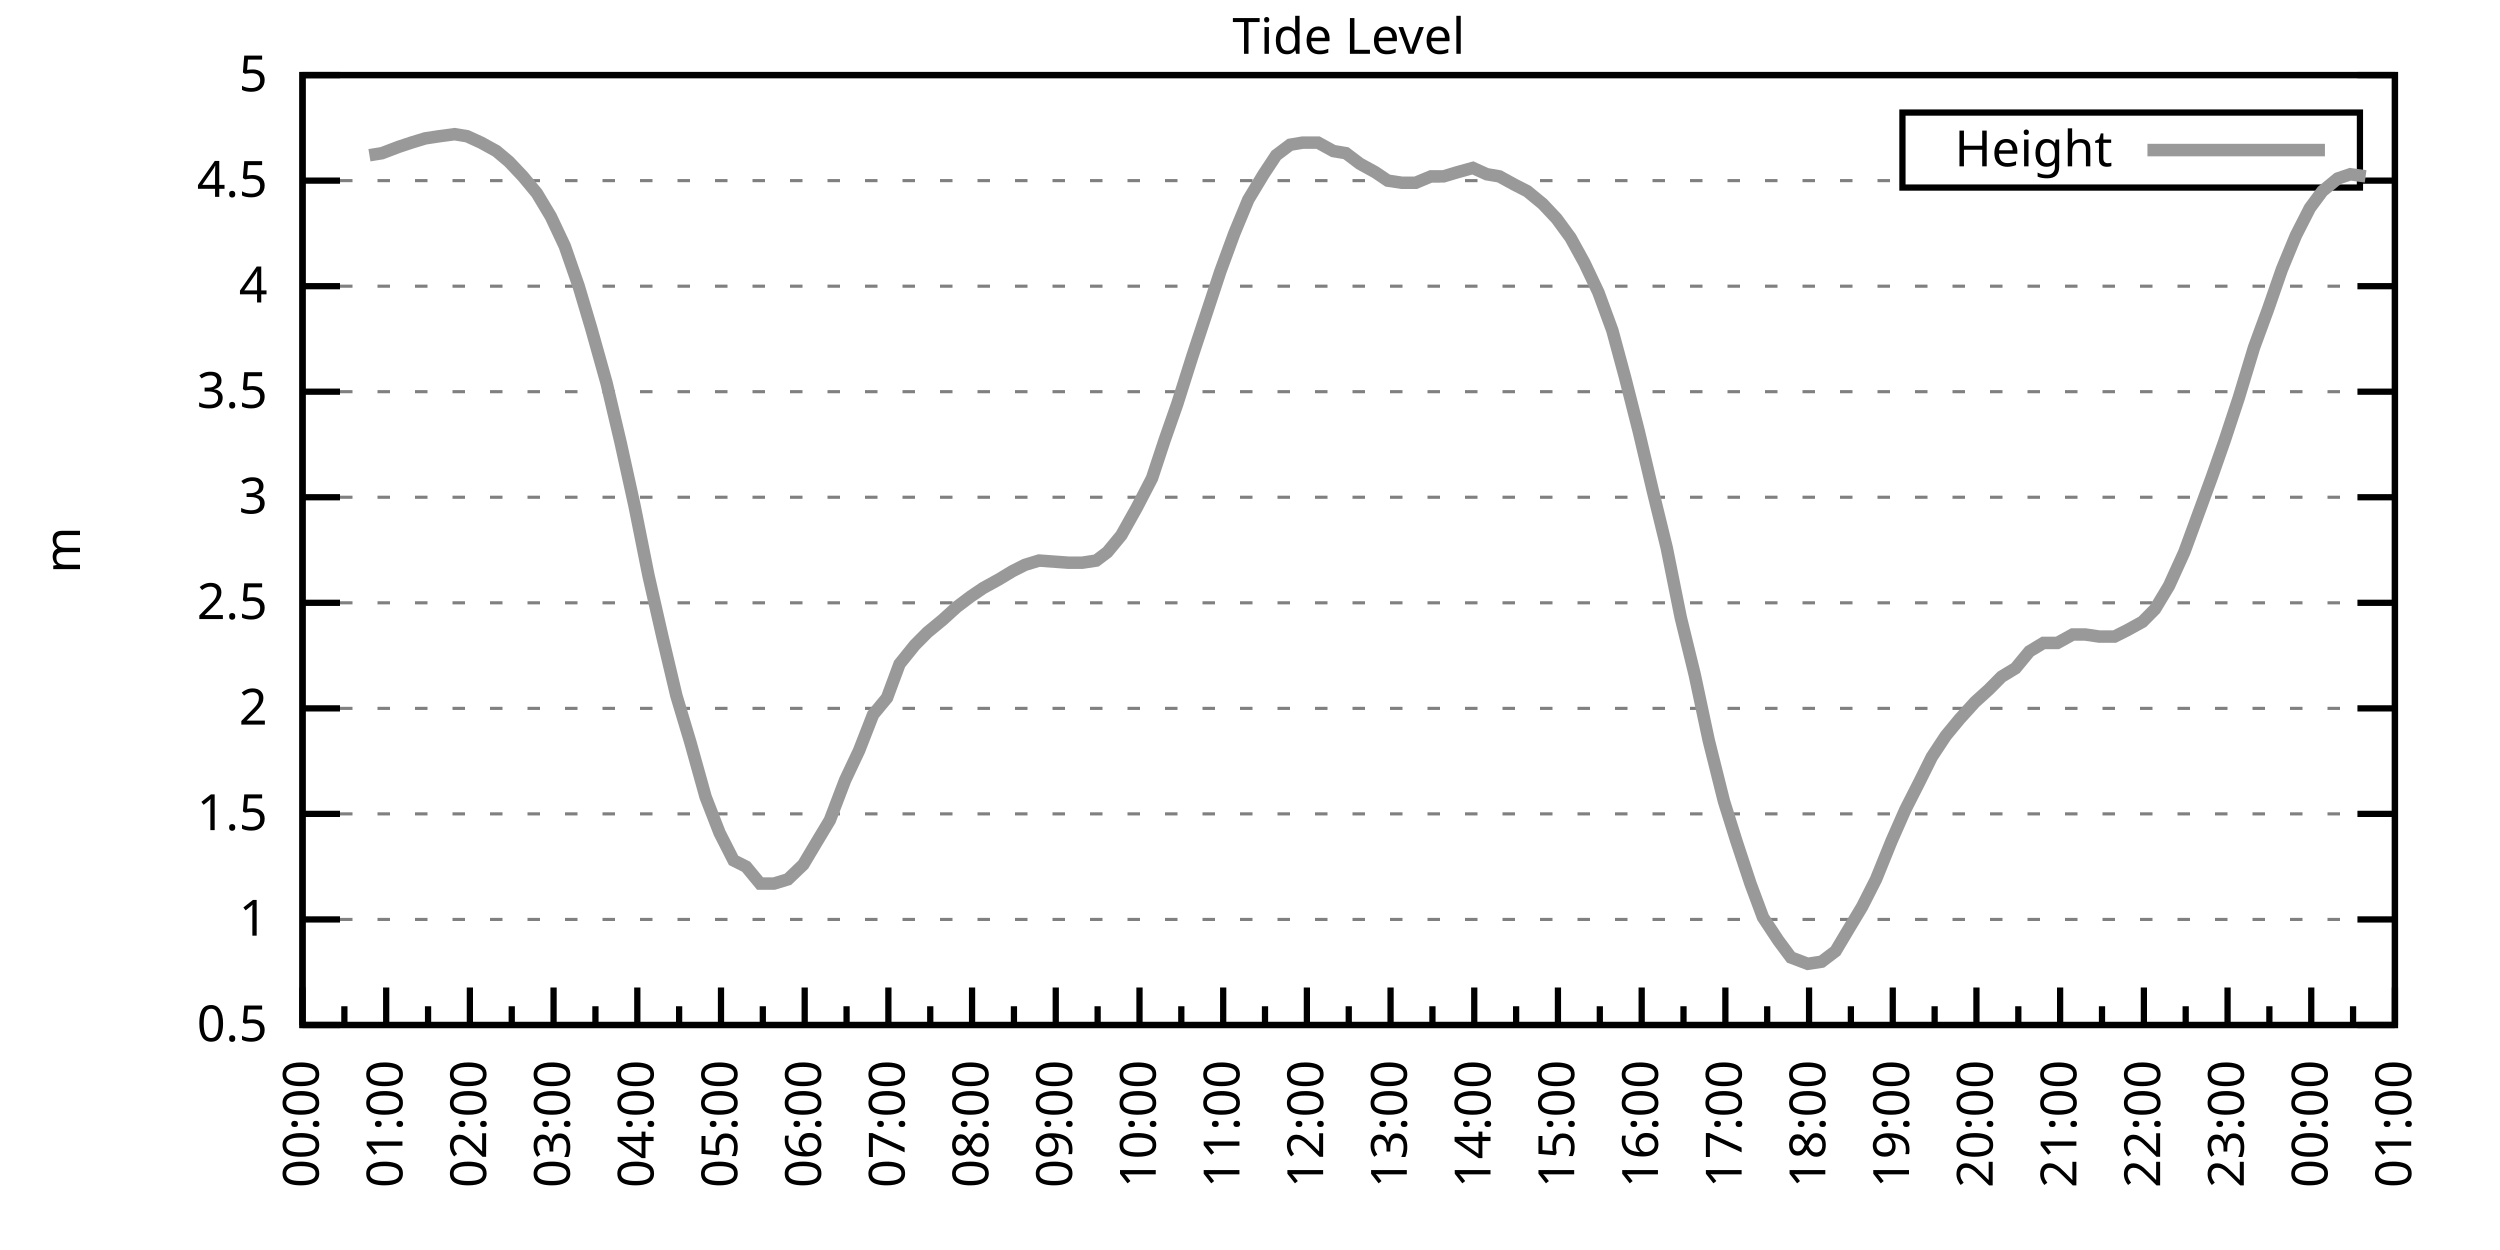
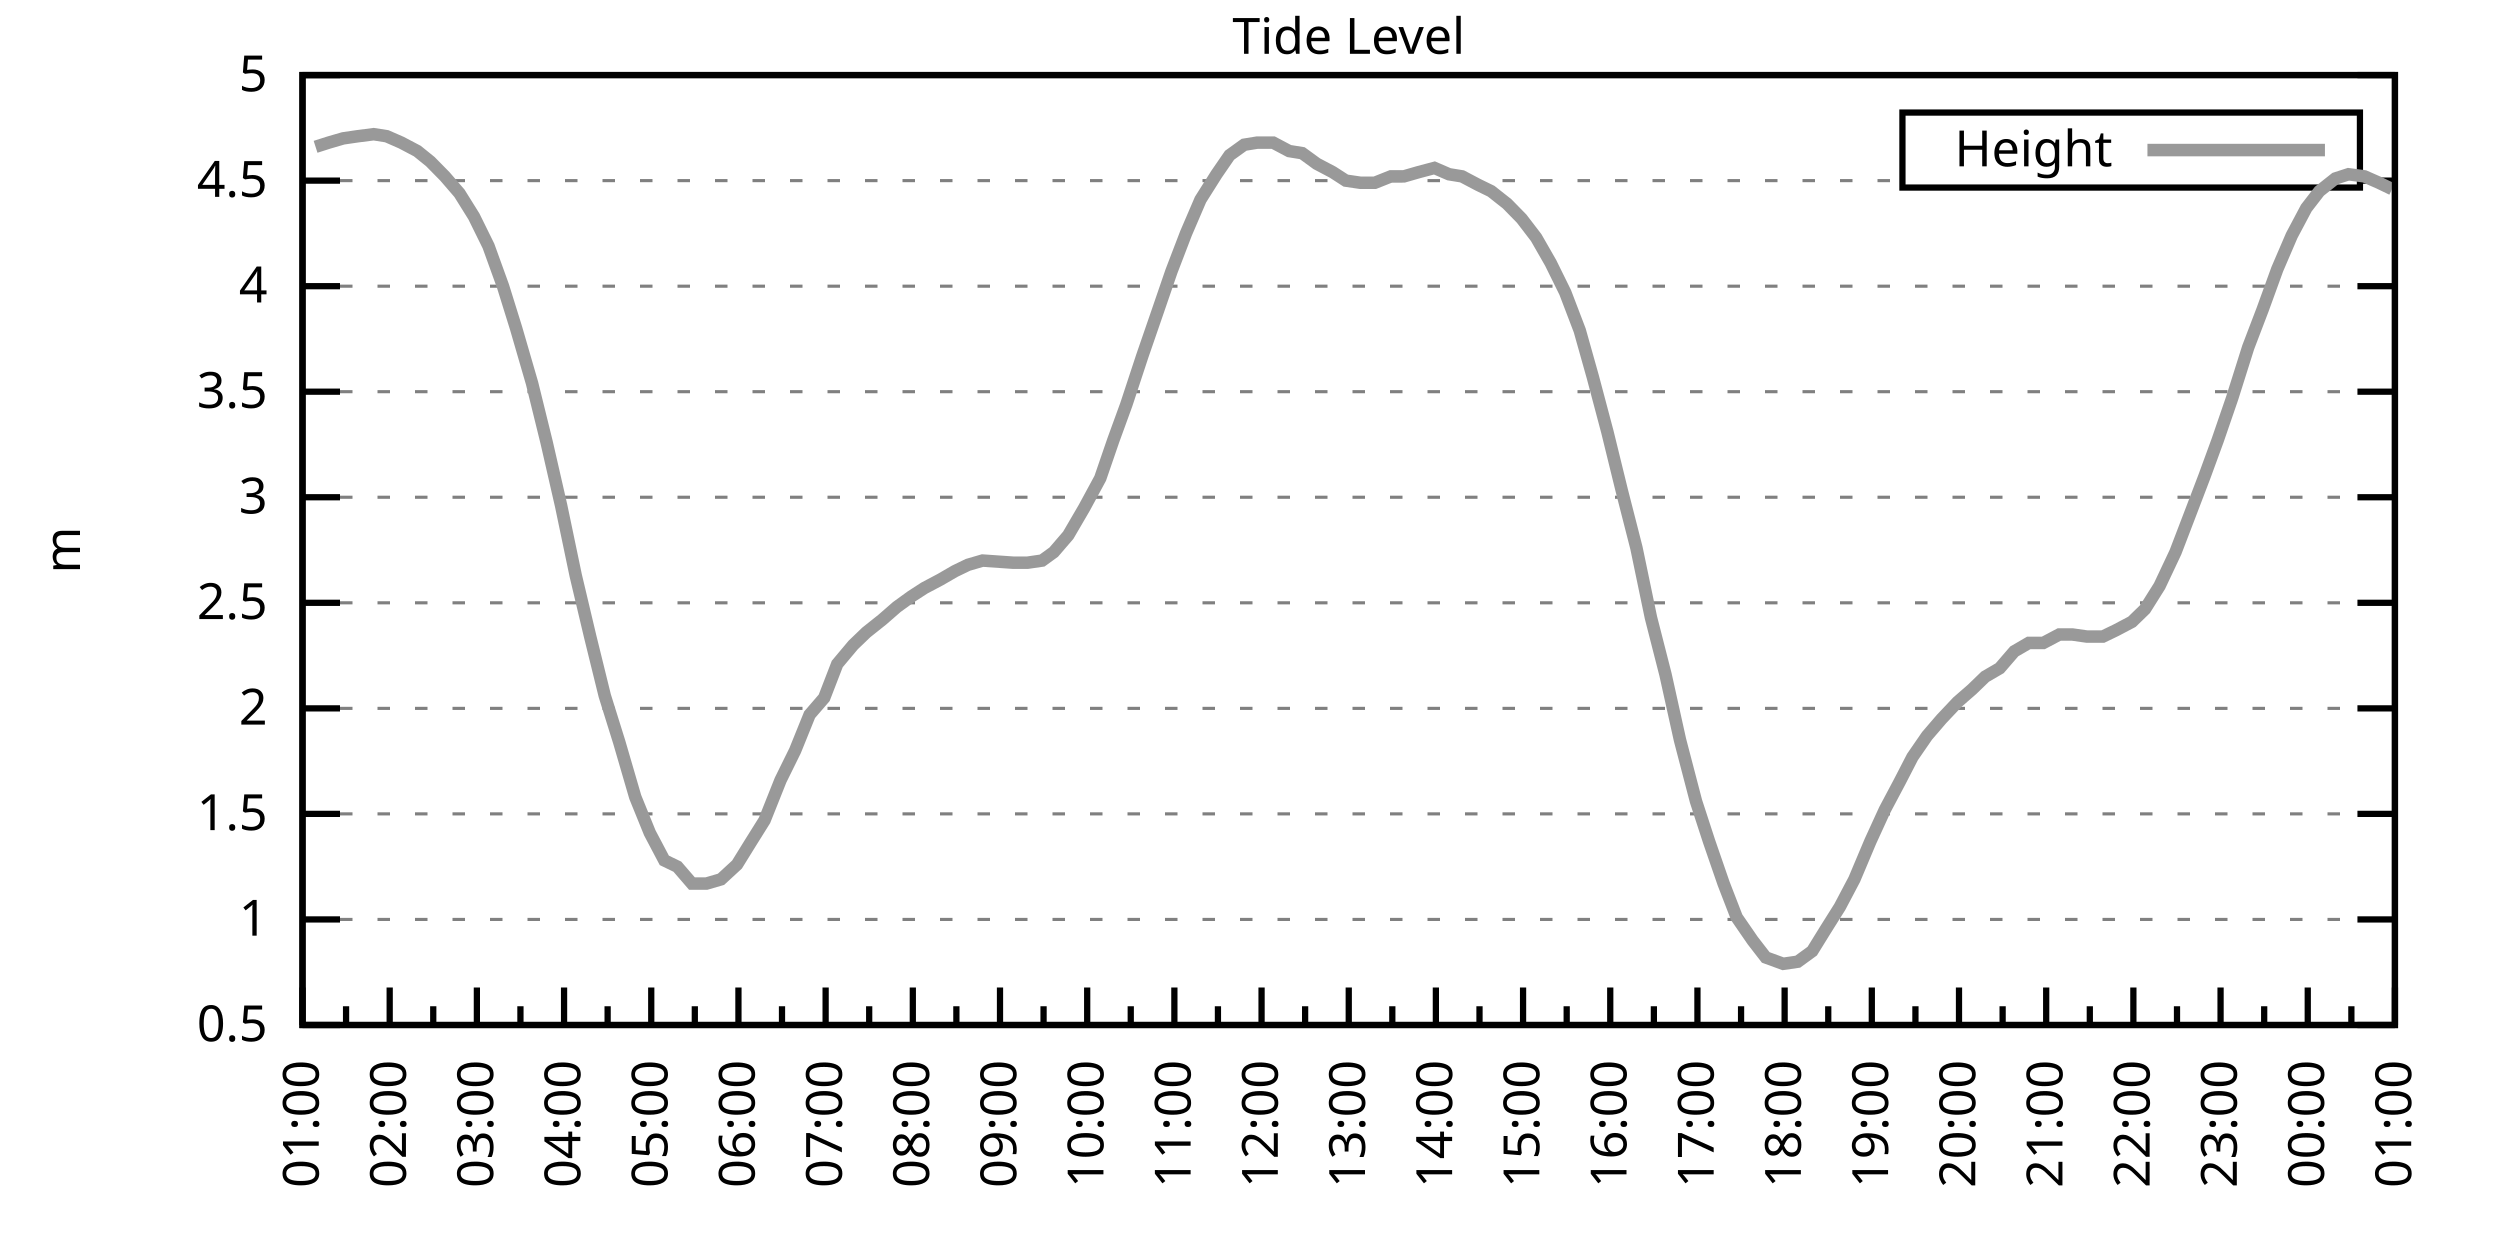
<svg xmlns="http://www.w3.org/2000/svg" xmlns:xlink="http://www.w3.org/1999/xlink" width="400" height="200" viewBox="0 0 400 200">
  <g id="gnuplot_canvas">
    <rect x="0" y="0" width="400" height="200" fill="none" />
    <defs>
      <circle id="gpDot" r="0.5" stroke-width="0.5" stroke="currentColor" />
      <path id="gpPt0" stroke-width="0.333" stroke="currentColor" d="M-1,0 h2 M0,-1 v2" />
      <path id="gpPt1" stroke-width="0.333" stroke="currentColor" d="M-1,-1 L1,1 M1,-1 L-1,1" />
      <path id="gpPt2" stroke-width="0.333" stroke="currentColor" d="M-1,0 L1,0 M0,-1 L0,1 M-1,-1 L1,1 M-1,1 L1,-1" />
      <rect id="gpPt3" stroke-width="0.333" stroke="currentColor" x="-1" y="-1" width="2" height="2" />
      <rect id="gpPt4" stroke-width="0.333" stroke="currentColor" fill="currentColor" x="-1" y="-1" width="2" height="2" />
      <circle id="gpPt5" stroke-width="0.333" stroke="currentColor" cx="0" cy="0" r="1" />
      <use xlink:href="#gpPt5" id="gpPt6" fill="currentColor" stroke="none" />
      <path id="gpPt7" stroke-width="0.333" stroke="currentColor" d="M0,-1.33 L-1.33,0.67 L1.33,0.67 z" />
      <use xlink:href="#gpPt7" id="gpPt8" fill="currentColor" stroke="none" />
      <use xlink:href="#gpPt7" id="gpPt9" stroke="currentColor" transform="rotate(180)" />
      <use xlink:href="#gpPt9" id="gpPt10" fill="currentColor" stroke="none" />
      <use xlink:href="#gpPt3" id="gpPt11" stroke="currentColor" transform="rotate(45)" />
      <use xlink:href="#gpPt11" id="gpPt12" fill="currentColor" stroke="none" />
      <path id="gpPt13" stroke-width="0.333" stroke="currentColor" d="M0,1.330 L1.265,0.411 L0.782,-1.067 L-0.782,-1.076 L-1.265,0.411 z" />
      <use xlink:href="#gpPt13" id="gpPt14" fill="currentColor" stroke="none" />
      <filter id="textbox" filterUnits="objectBoundingBox" x="0" y="0" height="1" width="1">
        <feFlood flood-color="white" flood-opacity="1" result="bgnd" />
        <feComposite in="SourceGraphic" in2="bgnd" operator="atop" />
      </filter>
      <filter id="greybox" filterUnits="objectBoundingBox" x="0" y="0" height="1" width="1">
        <feFlood flood-color="lightgrey" flood-opacity="1" result="grey" />
        <feComposite in="SourceGraphic" in2="grey" operator="atop" />
      </filter>
    </defs>
    <g fill="none" color="white" stroke="currentColor" stroke-width="1.00" stroke-linecap="butt" stroke-linejoin="miter">
</g>
    <g fill="none" color="black" stroke="currentColor" stroke-width="1.00" stroke-linecap="butt" stroke-linejoin="miter">
      <g stroke="none" shape-rendering="crispEdges">
        <polygon fill="rgb(255, 255, 255)" points="48.40,164.00 383.18,164.00 383.18,12.02 48.40,12.02 " />
      </g>
    </g>
    <g fill="none" color="black" stroke="currentColor" stroke-width="1.00" stroke-linecap="butt" stroke-linejoin="miter">
</g>
    <g fill="none" color="black" stroke="black" stroke-width="0.50" stroke-linecap="butt" stroke-linejoin="miter">
</g>
    <g fill="none" color="gray" stroke="currentColor" stroke-width="0.50" stroke-linecap="butt" stroke-linejoin="miter">
      <path stroke="gray" stroke-dasharray="2,4" class="gridline" d="M48.40,164.00 L383.19,164.00  " />
    </g>
    <g fill="none" color="gray" stroke="gray" stroke-width="1.00" stroke-linecap="butt" stroke-linejoin="miter">
</g>
    <g fill="none" color="black" stroke="currentColor" stroke-width="1.00" stroke-linecap="butt" stroke-linejoin="miter">
      <path stroke="black" d="M48.40,164.00 L54.40,164.00 M383.19,164.00 L377.19,164.00  " />
      <g transform="translate(42.80,166.60)" stroke="none" fill="black" font-family="Sans" font-size="8.00" text-anchor="end">
        <text>
          <tspan font-family="Sans"> 0.5</tspan>
        </text>
      </g>
    </g>
    <g fill="none" color="black" stroke="currentColor" stroke-width="1.00" stroke-linecap="butt" stroke-linejoin="miter">
</g>
    <g fill="none" color="black" stroke="black" stroke-width="0.50" stroke-linecap="butt" stroke-linejoin="miter">
</g>
    <g fill="none" color="gray" stroke="currentColor" stroke-width="0.50" stroke-linecap="butt" stroke-linejoin="miter">
      <path stroke="gray" stroke-dasharray="2,4" class="gridline" d="M48.40,147.11 L383.19,147.11  " />
    </g>
    <g fill="none" color="gray" stroke="gray" stroke-width="1.00" stroke-linecap="butt" stroke-linejoin="miter">
</g>
    <g fill="none" color="black" stroke="currentColor" stroke-width="1.00" stroke-linecap="butt" stroke-linejoin="miter">
      <path stroke="black" d="M48.40,147.11 L54.40,147.11 M383.19,147.11 L377.19,147.11  " />
      <g transform="translate(42.80,149.71)" stroke="none" fill="black" font-family="Sans" font-size="8.00" text-anchor="end">
        <text>
          <tspan font-family="Sans"> 1</tspan>
        </text>
      </g>
    </g>
    <g fill="none" color="black" stroke="currentColor" stroke-width="1.00" stroke-linecap="butt" stroke-linejoin="miter">
</g>
    <g fill="none" color="black" stroke="black" stroke-width="0.50" stroke-linecap="butt" stroke-linejoin="miter">
</g>
    <g fill="none" color="gray" stroke="currentColor" stroke-width="0.50" stroke-linecap="butt" stroke-linejoin="miter">
      <path stroke="gray" stroke-dasharray="2,4" class="gridline" d="M48.40,130.22 L383.19,130.22  " />
    </g>
    <g fill="none" color="gray" stroke="gray" stroke-width="1.00" stroke-linecap="butt" stroke-linejoin="miter">
</g>
    <g fill="none" color="black" stroke="currentColor" stroke-width="1.00" stroke-linecap="butt" stroke-linejoin="miter">
      <path stroke="black" d="M48.40,130.22 L54.40,130.22 M383.19,130.22 L377.19,130.22  " />
      <g transform="translate(42.80,132.82)" stroke="none" fill="black" font-family="Sans" font-size="8.00" text-anchor="end">
        <text>
          <tspan font-family="Sans"> 1.5</tspan>
        </text>
      </g>
    </g>
    <g fill="none" color="black" stroke="currentColor" stroke-width="1.00" stroke-linecap="butt" stroke-linejoin="miter">
</g>
    <g fill="none" color="black" stroke="black" stroke-width="0.50" stroke-linecap="butt" stroke-linejoin="miter">
</g>
    <g fill="none" color="gray" stroke="currentColor" stroke-width="0.50" stroke-linecap="butt" stroke-linejoin="miter">
      <path stroke="gray" stroke-dasharray="2,4" class="gridline" d="M48.40,113.34 L383.19,113.34  " />
    </g>
    <g fill="none" color="gray" stroke="gray" stroke-width="1.00" stroke-linecap="butt" stroke-linejoin="miter">
</g>
    <g fill="none" color="black" stroke="currentColor" stroke-width="1.00" stroke-linecap="butt" stroke-linejoin="miter">
      <path stroke="black" d="M48.40,113.34 L54.40,113.34 M383.19,113.34 L377.19,113.34  " />
      <g transform="translate(42.80,115.94)" stroke="none" fill="black" font-family="Sans" font-size="8.00" text-anchor="end">
        <text>
          <tspan font-family="Sans"> 2</tspan>
        </text>
      </g>
    </g>
    <g fill="none" color="black" stroke="currentColor" stroke-width="1.00" stroke-linecap="butt" stroke-linejoin="miter">
</g>
    <g fill="none" color="black" stroke="black" stroke-width="0.50" stroke-linecap="butt" stroke-linejoin="miter">
</g>
    <g fill="none" color="gray" stroke="currentColor" stroke-width="0.50" stroke-linecap="butt" stroke-linejoin="miter">
      <path stroke="gray" stroke-dasharray="2,4" class="gridline" d="M48.40,96.45 L383.19,96.45  " />
    </g>
    <g fill="none" color="gray" stroke="gray" stroke-width="1.00" stroke-linecap="butt" stroke-linejoin="miter">
</g>
    <g fill="none" color="black" stroke="currentColor" stroke-width="1.00" stroke-linecap="butt" stroke-linejoin="miter">
      <path stroke="black" d="M48.40,96.45 L54.40,96.45 M383.19,96.45 L377.19,96.45  " />
      <g transform="translate(42.80,99.05)" stroke="none" fill="black" font-family="Sans" font-size="8.00" text-anchor="end">
        <text>
          <tspan font-family="Sans"> 2.5</tspan>
        </text>
      </g>
    </g>
    <g fill="none" color="black" stroke="currentColor" stroke-width="1.00" stroke-linecap="butt" stroke-linejoin="miter">
</g>
    <g fill="none" color="black" stroke="black" stroke-width="0.50" stroke-linecap="butt" stroke-linejoin="miter">
</g>
    <g fill="none" color="gray" stroke="currentColor" stroke-width="0.50" stroke-linecap="butt" stroke-linejoin="miter">
      <path stroke="gray" stroke-dasharray="2,4" class="gridline" d="M48.40,79.56 L383.19,79.56  " />
    </g>
    <g fill="none" color="gray" stroke="gray" stroke-width="1.00" stroke-linecap="butt" stroke-linejoin="miter">
</g>
    <g fill="none" color="black" stroke="currentColor" stroke-width="1.00" stroke-linecap="butt" stroke-linejoin="miter">
      <path stroke="black" d="M48.40,79.56 L54.40,79.56 M383.19,79.56 L377.19,79.56  " />
      <g transform="translate(42.80,82.16)" stroke="none" fill="black" font-family="Sans" font-size="8.00" text-anchor="end">
        <text>
          <tspan font-family="Sans"> 3</tspan>
        </text>
      </g>
    </g>
    <g fill="none" color="black" stroke="currentColor" stroke-width="1.00" stroke-linecap="butt" stroke-linejoin="miter">
</g>
    <g fill="none" color="black" stroke="black" stroke-width="0.50" stroke-linecap="butt" stroke-linejoin="miter">
</g>
    <g fill="none" color="gray" stroke="currentColor" stroke-width="0.50" stroke-linecap="butt" stroke-linejoin="miter">
      <path stroke="gray" stroke-dasharray="2,4" class="gridline" d="M48.40,62.67 L383.19,62.67  " />
    </g>
    <g fill="none" color="gray" stroke="gray" stroke-width="1.00" stroke-linecap="butt" stroke-linejoin="miter">
</g>
    <g fill="none" color="black" stroke="currentColor" stroke-width="1.00" stroke-linecap="butt" stroke-linejoin="miter">
      <path stroke="black" d="M48.40,62.67 L54.40,62.67 M383.19,62.67 L377.19,62.67  " />
      <g transform="translate(42.80,65.27)" stroke="none" fill="black" font-family="Sans" font-size="8.00" text-anchor="end">
        <text>
          <tspan font-family="Sans"> 3.5</tspan>
        </text>
      </g>
    </g>
    <g fill="none" color="black" stroke="currentColor" stroke-width="1.00" stroke-linecap="butt" stroke-linejoin="miter">
</g>
    <g fill="none" color="black" stroke="black" stroke-width="0.50" stroke-linecap="butt" stroke-linejoin="miter">
</g>
    <g fill="none" color="gray" stroke="currentColor" stroke-width="0.50" stroke-linecap="butt" stroke-linejoin="miter">
      <path stroke="gray" stroke-dasharray="2,4" class="gridline" d="M48.40,45.79 L383.19,45.79  " />
    </g>
    <g fill="none" color="gray" stroke="gray" stroke-width="1.00" stroke-linecap="butt" stroke-linejoin="miter">
</g>
    <g fill="none" color="black" stroke="currentColor" stroke-width="1.00" stroke-linecap="butt" stroke-linejoin="miter">
      <path stroke="black" d="M48.40,45.79 L54.40,45.79 M383.19,45.79 L377.19,45.79  " />
      <g transform="translate(42.80,48.39)" stroke="none" fill="black" font-family="Sans" font-size="8.00" text-anchor="end">
        <text>
          <tspan font-family="Sans"> 4</tspan>
        </text>
      </g>
    </g>
    <g fill="none" color="black" stroke="currentColor" stroke-width="1.00" stroke-linecap="butt" stroke-linejoin="miter">
</g>
    <g fill="none" color="black" stroke="black" stroke-width="0.50" stroke-linecap="butt" stroke-linejoin="miter">
</g>
    <g fill="none" color="gray" stroke="currentColor" stroke-width="0.50" stroke-linecap="butt" stroke-linejoin="miter">
      <path stroke="gray" stroke-dasharray="2,4" class="gridline" d="M48.40,28.90 L304.39,28.90 M377.59,28.90 L383.19,28.90  " />
    </g>
    <g fill="none" color="gray" stroke="gray" stroke-width="1.00" stroke-linecap="butt" stroke-linejoin="miter">
</g>
    <g fill="none" color="black" stroke="currentColor" stroke-width="1.00" stroke-linecap="butt" stroke-linejoin="miter">
      <path stroke="black" d="M48.40,28.90 L54.40,28.90 M383.19,28.90 L377.19,28.90  " />
      <g transform="translate(42.80,31.50)" stroke="none" fill="black" font-family="Sans" font-size="8.00" text-anchor="end">
        <text>
          <tspan font-family="Sans"> 4.5</tspan>
        </text>
      </g>
    </g>
    <g fill="none" color="black" stroke="currentColor" stroke-width="1.00" stroke-linecap="butt" stroke-linejoin="miter">
</g>
    <g fill="none" color="black" stroke="black" stroke-width="0.50" stroke-linecap="butt" stroke-linejoin="miter">
</g>
    <g fill="none" color="gray" stroke="currentColor" stroke-width="0.50" stroke-linecap="butt" stroke-linejoin="miter">
      <path stroke="gray" stroke-dasharray="2,4" class="gridline" d="M48.40,12.01 L383.19,12.01  " />
    </g>
    <g fill="none" color="gray" stroke="gray" stroke-width="1.00" stroke-linecap="butt" stroke-linejoin="miter">
</g>
    <g fill="none" color="black" stroke="currentColor" stroke-width="1.00" stroke-linecap="butt" stroke-linejoin="miter">
      <path stroke="black" d="M48.40,12.01 L54.40,12.01 M383.19,12.01 L377.19,12.01  " />
      <g transform="translate(42.80,14.61)" stroke="none" fill="black" font-family="Sans" font-size="8.00" text-anchor="end">
        <text>
          <tspan font-family="Sans"> 5</tspan>
        </text>
      </g>
    </g>
    <g fill="none" color="black" stroke="currentColor" stroke-width="1.00" stroke-linecap="butt" stroke-linejoin="miter">
      <path stroke="black" d="M48.40,164.00 L48.40,158.00  " />
      <g transform="translate(51.00,169.60) rotate(270)" stroke="none" fill="black" font-family="Sans" font-size="8.00" text-anchor="end">
        <text>
+           <tspan font-family="Sans">01:00</tspan>
+         </text>
+       </g>
+     </g>
+     <g fill="none" color="black" stroke="currentColor" stroke-width="1.00" stroke-linecap="butt" stroke-linejoin="miter">
+       <path stroke="black" d="M55.37,164.00 L55.37,161.00 M62.35,164.00 L62.35,158.00  " />
+       <g transform="translate(64.95,169.60) rotate(270)" stroke="none" fill="black" font-family="Sans" font-size="8.00" text-anchor="end">
+         <text>
+           <tspan font-family="Sans">02:00</tspan>
+         </text>
+       </g>
+     </g>
+     <g fill="none" color="black" stroke="currentColor" stroke-width="1.00" stroke-linecap="butt" stroke-linejoin="miter">
+       <path stroke="black" d="M69.32,164.00 L69.32,161.00 M76.30,164.00 L76.30,158.00  " />
+       <g transform="translate(78.90,169.60) rotate(270)" stroke="none" fill="black" font-family="Sans" font-size="8.00" text-anchor="end">
+         <text>
+           <tspan font-family="Sans">03:00</tspan>
+         </text>
+       </g>
+     </g>
+     <g fill="none" color="black" stroke="currentColor" stroke-width="1.00" stroke-linecap="butt" stroke-linejoin="miter">
+       <path stroke="black" d="M83.27,164.00 L83.27,161.00 M90.25,164.00 L90.25,158.00  " />
+       <g transform="translate(92.85,169.60) rotate(270)" stroke="none" fill="black" font-family="Sans" font-size="8.00" text-anchor="end">
+         <text>
+           <tspan font-family="Sans">04:00</tspan>
+         </text>
+       </g>
+     </g>
+     <g fill="none" color="black" stroke="currentColor" stroke-width="1.00" stroke-linecap="butt" stroke-linejoin="miter">
+       <path stroke="black" d="M97.22,164.00 L97.22,161.00 M104.20,164.00 L104.20,158.00  " />
+       <g transform="translate(106.80,169.60) rotate(270)" stroke="none" fill="black" font-family="Sans" font-size="8.00" text-anchor="end">
+         <text>
+           <tspan font-family="Sans">05:00</tspan>
+         </text>
+       </g>
+     </g>
+     <g fill="none" color="black" stroke="currentColor" stroke-width="1.00" stroke-linecap="butt" stroke-linejoin="miter">
+       <path stroke="black" d="M111.17,164.00 L111.17,161.00 M118.15,164.00 L118.15,158.00  " />
+       <g transform="translate(120.75,169.60) rotate(270)" stroke="none" fill="black" font-family="Sans" font-size="8.00" text-anchor="end">
+         <text>
+           <tspan font-family="Sans">06:00</tspan>
+         </text>
+       </g>
+     </g>
+     <g fill="none" color="black" stroke="currentColor" stroke-width="1.00" stroke-linecap="butt" stroke-linejoin="miter">
+       <path stroke="black" d="M125.12,164.00 L125.12,161.00 M132.10,164.00 L132.10,158.00  " />
+       <g transform="translate(134.70,169.60) rotate(270)" stroke="none" fill="black" font-family="Sans" font-size="8.00" text-anchor="end">
+         <text>
+           <tspan font-family="Sans">07:00</tspan>
+         </text>
+       </g>
+     </g>
+     <g fill="none" color="black" stroke="currentColor" stroke-width="1.00" stroke-linecap="butt" stroke-linejoin="miter">
+       <path stroke="black" d="M139.07,164.00 L139.07,161.00 M146.05,164.00 L146.05,158.00  " />
+       <g transform="translate(148.65,169.60) rotate(270)" stroke="none" fill="black" font-family="Sans" font-size="8.00" text-anchor="end">
+         <text>
+           <tspan font-family="Sans">08:00</tspan>
+         </text>
+       </g>
+     </g>
+     <g fill="none" color="black" stroke="currentColor" stroke-width="1.00" stroke-linecap="butt" stroke-linejoin="miter">
+       <path stroke="black" d="M153.02,164.00 L153.02,161.00 M160.00,164.00 L160.00,158.00  " />
+       <g transform="translate(162.60,169.60) rotate(270)" stroke="none" fill="black" font-family="Sans" font-size="8.00" text-anchor="end">
+         <text>
+           <tspan font-family="Sans">09:00</tspan>
+         </text>
+       </g>
+     </g>
+     <g fill="none" color="black" stroke="currentColor" stroke-width="1.00" stroke-linecap="butt" stroke-linejoin="miter">
+       <path stroke="black" d="M166.97,164.00 L166.97,161.00 M173.95,164.00 L173.95,158.00  " />
+       <g transform="translate(176.55,169.60) rotate(270)" stroke="none" fill="black" font-family="Sans" font-size="8.00" text-anchor="end">
+         <text>
+           <tspan font-family="Sans">10:00</tspan>
+         </text>
+       </g>
+     </g>
+     <g fill="none" color="black" stroke="currentColor" stroke-width="1.00" stroke-linecap="butt" stroke-linejoin="miter">
+       <path stroke="black" d="M180.92,164.00 L180.92,161.00 M187.90,164.00 L187.90,158.00  " />
+       <g transform="translate(190.50,169.60) rotate(270)" stroke="none" fill="black" font-family="Sans" font-size="8.00" text-anchor="end">
+         <text>
+           <tspan font-family="Sans">11:00</tspan>
+         </text>
+       </g>
+     </g>
+     <g fill="none" color="black" stroke="currentColor" stroke-width="1.00" stroke-linecap="butt" stroke-linejoin="miter">
+       <path stroke="black" d="M194.87,164.00 L194.87,161.00 M201.85,164.00 L201.85,158.00  " />
+       <g transform="translate(204.45,169.60) rotate(270)" stroke="none" fill="black" font-family="Sans" font-size="8.00" text-anchor="end">
+         <text>
+           <tspan font-family="Sans">12:00</tspan>
+         </text>
+       </g>
+     </g>
+     <g fill="none" color="black" stroke="currentColor" stroke-width="1.00" stroke-linecap="butt" stroke-linejoin="miter">
+       <path stroke="black" d="M208.82,164.00 L208.82,161.00 M215.80,164.00 L215.80,158.00  " />
+       <g transform="translate(218.40,169.60) rotate(270)" stroke="none" fill="black" font-family="Sans" font-size="8.00" text-anchor="end">
+         <text>
+           <tspan font-family="Sans">13:00</tspan>
+         </text>
+       </g>
+     </g>
+     <g fill="none" color="black" stroke="currentColor" stroke-width="1.00" stroke-linecap="butt" stroke-linejoin="miter">
+       <path stroke="black" d="M222.77,164.00 L222.77,161.00 M229.74,164.00 L229.74,158.00  " />
+       <g transform="translate(232.34,169.60) rotate(270)" stroke="none" fill="black" font-family="Sans" font-size="8.00" text-anchor="end">
+         <text>
+           <tspan font-family="Sans">14:00</tspan>
+         </text>
+       </g>
+     </g>
+     <g fill="none" color="black" stroke="currentColor" stroke-width="1.00" stroke-linecap="butt" stroke-linejoin="miter">
+       <path stroke="black" d="M236.72,164.00 L236.72,161.00 M243.69,164.00 L243.69,158.00  " />
+       <g transform="translate(246.29,169.60) rotate(270)" stroke="none" fill="black" font-family="Sans" font-size="8.00" text-anchor="end">
+         <text>
+           <tspan font-family="Sans">15:00</tspan>
+         </text>
+       </g>
+     </g>
+     <g fill="none" color="black" stroke="currentColor" stroke-width="1.00" stroke-linecap="butt" stroke-linejoin="miter">
+       <path stroke="black" d="M250.67,164.00 L250.67,161.00 M257.64,164.00 L257.64,158.00  " />
+       <g transform="translate(260.24,169.60) rotate(270)" stroke="none" fill="black" font-family="Sans" font-size="8.00" text-anchor="end">
+         <text>
+           <tspan font-family="Sans">16:00</tspan>
+         </text>
+       </g>
+     </g>
+     <g fill="none" color="black" stroke="currentColor" stroke-width="1.00" stroke-linecap="butt" stroke-linejoin="miter">
+       <path stroke="black" d="M264.62,164.00 L264.62,161.00 M271.59,164.00 L271.59,158.00  " />
+       <g transform="translate(274.19,169.60) rotate(270)" stroke="none" fill="black" font-family="Sans" font-size="8.00" text-anchor="end">
+         <text>
+           <tspan font-family="Sans">17:00</tspan>
+         </text>
+       </g>
+     </g>
+     <g fill="none" color="black" stroke="currentColor" stroke-width="1.00" stroke-linecap="butt" stroke-linejoin="miter">
+       <path stroke="black" d="M278.57,164.00 L278.57,161.00 M285.54,164.00 L285.54,158.00  " />
+       <g transform="translate(288.14,169.60) rotate(270)" stroke="none" fill="black" font-family="Sans" font-size="8.00" text-anchor="end">
+         <text>
+           <tspan font-family="Sans">18:00</tspan>
+         </text>
+       </g>
+     </g>
+     <g fill="none" color="black" stroke="currentColor" stroke-width="1.00" stroke-linecap="butt" stroke-linejoin="miter">
+       <path stroke="black" d="M292.52,164.00 L292.52,161.00 M299.49,164.00 L299.49,158.00  " />
+       <g transform="translate(302.09,169.60) rotate(270)" stroke="none" fill="black" font-family="Sans" font-size="8.00" text-anchor="end">
+         <text>
+           <tspan font-family="Sans">19:00</tspan>
+         </text>
+       </g>
+     </g>
+     <g fill="none" color="black" stroke="currentColor" stroke-width="1.00" stroke-linecap="butt" stroke-linejoin="miter">
+       <path stroke="black" d="M306.47,164.00 L306.47,161.00 M313.44,164.00 L313.44,158.00  " />
+       <g transform="translate(316.04,169.60) rotate(270)" stroke="none" fill="black" font-family="Sans" font-size="8.00" text-anchor="end">
+         <text>
+           <tspan font-family="Sans">20:00</tspan>
+         </text>
+       </g>
+     </g>
+     <g fill="none" color="black" stroke="currentColor" stroke-width="1.00" stroke-linecap="butt" stroke-linejoin="miter">
+       <path stroke="black" d="M320.42,164.00 L320.42,161.00 M327.39,164.00 L327.39,158.00  " />
+       <g transform="translate(329.99,169.60) rotate(270)" stroke="none" fill="black" font-family="Sans" font-size="8.00" text-anchor="end">
+         <text>
+           <tspan font-family="Sans">21:00</tspan>
+         </text>
+       </g>
+     </g>
+     <g fill="none" color="black" stroke="currentColor" stroke-width="1.00" stroke-linecap="butt" stroke-linejoin="miter">
+       <path stroke="black" d="M334.37,164.00 L334.37,161.00 M341.34,164.00 L341.34,158.00  " />
+       <g transform="translate(343.94,169.60) rotate(270)" stroke="none" fill="black" font-family="Sans" font-size="8.00" text-anchor="end">
+         <text>
+           <tspan font-family="Sans">22:00</tspan>
+         </text>
+       </g>
+     </g>
+     <g fill="none" color="black" stroke="currentColor" stroke-width="1.00" stroke-linecap="butt" stroke-linejoin="miter">
+       <path stroke="black" d="M348.32,164.00 L348.32,161.00 M355.29,164.00 L355.29,158.00  " />
+       <g transform="translate(357.89,169.60) rotate(270)" stroke="none" fill="black" font-family="Sans" font-size="8.00" text-anchor="end">
+         <text>
+           <tspan font-family="Sans">23:00</tspan>
+         </text>
+       </g>
+     </g>
+     <g fill="none" color="black" stroke="currentColor" stroke-width="1.00" stroke-linecap="butt" stroke-linejoin="miter">
+       <path stroke="black" d="M362.27,164.00 L362.27,161.00 M369.24,164.00 L369.24,158.00  " />
+       <g transform="translate(371.84,169.60) rotate(270)" stroke="none" fill="black" font-family="Sans" font-size="8.00" text-anchor="end">
+         <text>
          <tspan font-family="Sans">00:00</tspan>
        </text>
      </g>
    </g>
    <g fill="none" color="black" stroke="currentColor" stroke-width="1.00" stroke-linecap="butt" stroke-linejoin="miter">
-       <path stroke="black" d="M55.10,164.00 L55.10,161.00 M61.79,164.00 L61.79,158.00  " />
-       <g transform="translate(64.39,169.60) rotate(270)" stroke="none" fill="black" font-family="Sans" font-size="8.00" text-anchor="end">
-         <text>
-           <tspan font-family="Sans">01:00</tspan>
-         </text>
-       </g>
-     </g>
-     <g fill="none" color="black" stroke="currentColor" stroke-width="1.00" stroke-linecap="butt" stroke-linejoin="miter">
-       <path stroke="black" d="M68.49,164.00 L68.49,161.00 M75.18,164.00 L75.18,158.00  " />
-       <g transform="translate(77.78,169.60) rotate(270)" stroke="none" fill="black" font-family="Sans" font-size="8.00" text-anchor="end">
-         <text>
-           <tspan font-family="Sans">02:00</tspan>
-         </text>
-       </g>
-     </g>
-     <g fill="none" color="black" stroke="currentColor" stroke-width="1.00" stroke-linecap="butt" stroke-linejoin="miter">
-       <path stroke="black" d="M81.88,164.00 L81.88,161.00 M88.57,164.00 L88.57,158.00  " />
-       <g transform="translate(91.17,169.60) rotate(270)" stroke="none" fill="black" font-family="Sans" font-size="8.00" text-anchor="end">
-         <text>
-           <tspan font-family="Sans">03:00</tspan>
-         </text>
-       </g>
-     </g>
-     <g fill="none" color="black" stroke="currentColor" stroke-width="1.00" stroke-linecap="butt" stroke-linejoin="miter">
-       <path stroke="black" d="M95.27,164.00 L95.27,161.00 M101.97,164.00 L101.97,158.00  " />
-       <g transform="translate(104.57,169.60) rotate(270)" stroke="none" fill="black" font-family="Sans" font-size="8.00" text-anchor="end">
-         <text>
-           <tspan font-family="Sans">04:00</tspan>
-         </text>
-       </g>
-     </g>
-     <g fill="none" color="black" stroke="currentColor" stroke-width="1.00" stroke-linecap="butt" stroke-linejoin="miter">
-       <path stroke="black" d="M108.66,164.00 L108.66,161.00 M115.36,164.00 L115.36,158.00  " />
-       <g transform="translate(117.96,169.60) rotate(270)" stroke="none" fill="black" font-family="Sans" font-size="8.00" text-anchor="end">
-         <text>
-           <tspan font-family="Sans">05:00</tspan>
-         </text>
-       </g>
-     </g>
-     <g fill="none" color="black" stroke="currentColor" stroke-width="1.00" stroke-linecap="butt" stroke-linejoin="miter">
-       <path stroke="black" d="M122.05,164.00 L122.05,161.00 M128.75,164.00 L128.75,158.00  " />
-       <g transform="translate(131.35,169.60) rotate(270)" stroke="none" fill="black" font-family="Sans" font-size="8.00" text-anchor="end">
-         <text>
-           <tspan font-family="Sans">06:00</tspan>
-         </text>
-       </g>
-     </g>
-     <g fill="none" color="black" stroke="currentColor" stroke-width="1.00" stroke-linecap="butt" stroke-linejoin="miter">
-       <path stroke="black" d="M135.45,164.00 L135.45,161.00 M142.14,164.00 L142.14,158.00  " />
-       <g transform="translate(144.74,169.60) rotate(270)" stroke="none" fill="black" font-family="Sans" font-size="8.00" text-anchor="end">
-         <text>
-           <tspan font-family="Sans">07:00</tspan>
-         </text>
-       </g>
-     </g>
-     <g fill="none" color="black" stroke="currentColor" stroke-width="1.00" stroke-linecap="butt" stroke-linejoin="miter">
-       <path stroke="black" d="M148.84,164.00 L148.84,161.00 M155.53,164.00 L155.53,158.00  " />
-       <g transform="translate(158.13,169.60) rotate(270)" stroke="none" fill="black" font-family="Sans" font-size="8.00" text-anchor="end">
-         <text>
-           <tspan font-family="Sans">08:00</tspan>
-         </text>
-       </g>
-     </g>
-     <g fill="none" color="black" stroke="currentColor" stroke-width="1.00" stroke-linecap="butt" stroke-linejoin="miter">
-       <path stroke="black" d="M162.23,164.00 L162.23,161.00 M168.92,164.00 L168.92,158.00  " />
-       <g transform="translate(171.52,169.60) rotate(270)" stroke="none" fill="black" font-family="Sans" font-size="8.00" text-anchor="end">
-         <text>
-           <tspan font-family="Sans">09:00</tspan>
-         </text>
-       </g>
-     </g>
-     <g fill="none" color="black" stroke="currentColor" stroke-width="1.00" stroke-linecap="butt" stroke-linejoin="miter">
-       <path stroke="black" d="M175.62,164.00 L175.62,161.00 M182.32,164.00 L182.32,158.00  " />
-       <g transform="translate(184.92,169.60) rotate(270)" stroke="none" fill="black" font-family="Sans" font-size="8.00" text-anchor="end">
-         <text>
-           <tspan font-family="Sans">10:00</tspan>
-         </text>
-       </g>
-     </g>
-     <g fill="none" color="black" stroke="currentColor" stroke-width="1.00" stroke-linecap="butt" stroke-linejoin="miter">
-       <path stroke="black" d="M189.01,164.00 L189.01,161.00 M195.71,164.00 L195.71,158.00  " />
-       <g transform="translate(198.31,169.60) rotate(270)" stroke="none" fill="black" font-family="Sans" font-size="8.00" text-anchor="end">
-         <text>
-           <tspan font-family="Sans">11:00</tspan>
-         </text>
-       </g>
-     </g>
-     <g fill="none" color="black" stroke="currentColor" stroke-width="1.00" stroke-linecap="butt" stroke-linejoin="miter">
-       <path stroke="black" d="M202.40,164.00 L202.40,161.00 M209.10,164.00 L209.10,158.00  " />
-       <g transform="translate(211.70,169.60) rotate(270)" stroke="none" fill="black" font-family="Sans" font-size="8.00" text-anchor="end">
-         <text>
-           <tspan font-family="Sans">12:00</tspan>
-         </text>
-       </g>
-     </g>
-     <g fill="none" color="black" stroke="currentColor" stroke-width="1.00" stroke-linecap="butt" stroke-linejoin="miter">
-       <path stroke="black" d="M215.80,164.00 L215.80,161.00 M222.49,164.00 L222.49,158.00  " />
-       <g transform="translate(225.09,169.60) rotate(270)" stroke="none" fill="black" font-family="Sans" font-size="8.00" text-anchor="end">
-         <text>
-           <tspan font-family="Sans">13:00</tspan>
-         </text>
-       </g>
-     </g>
-     <g fill="none" color="black" stroke="currentColor" stroke-width="1.00" stroke-linecap="butt" stroke-linejoin="miter">
-       <path stroke="black" d="M229.19,164.00 L229.19,161.00 M235.88,164.00 L235.88,158.00  " />
-       <g transform="translate(238.48,169.60) rotate(270)" stroke="none" fill="black" font-family="Sans" font-size="8.00" text-anchor="end">
-         <text>
-           <tspan font-family="Sans">14:00</tspan>
-         </text>
-       </g>
-     </g>
-     <g fill="none" color="black" stroke="currentColor" stroke-width="1.00" stroke-linecap="butt" stroke-linejoin="miter">
-       <path stroke="black" d="M242.58,164.00 L242.58,161.00 M249.27,164.00 L249.27,158.00  " />
-       <g transform="translate(251.87,169.60) rotate(270)" stroke="none" fill="black" font-family="Sans" font-size="8.00" text-anchor="end">
-         <text>
-           <tspan font-family="Sans">15:00</tspan>
-         </text>
-       </g>
-     </g>
-     <g fill="none" color="black" stroke="currentColor" stroke-width="1.00" stroke-linecap="butt" stroke-linejoin="miter">
-       <path stroke="black" d="M255.97,164.00 L255.97,161.00 M262.67,164.00 L262.67,158.00  " />
-       <g transform="translate(265.27,169.60) rotate(270)" stroke="none" fill="black" font-family="Sans" font-size="8.00" text-anchor="end">
-         <text>
-           <tspan font-family="Sans">16:00</tspan>
-         </text>
-       </g>
-     </g>
-     <g fill="none" color="black" stroke="currentColor" stroke-width="1.00" stroke-linecap="butt" stroke-linejoin="miter">
-       <path stroke="black" d="M269.36,164.00 L269.36,161.00 M276.06,164.00 L276.06,158.00  " />
-       <g transform="translate(278.66,169.60) rotate(270)" stroke="none" fill="black" font-family="Sans" font-size="8.00" text-anchor="end">
-         <text>
-           <tspan font-family="Sans">17:00</tspan>
-         </text>
-       </g>
-     </g>
-     <g fill="none" color="black" stroke="currentColor" stroke-width="1.00" stroke-linecap="butt" stroke-linejoin="miter">
-       <path stroke="black" d="M282.75,164.00 L282.75,161.00 M289.45,164.00 L289.45,158.00  " />
-       <g transform="translate(292.05,169.60) rotate(270)" stroke="none" fill="black" font-family="Sans" font-size="8.00" text-anchor="end">
-         <text>
-           <tspan font-family="Sans">18:00</tspan>
-         </text>
-       </g>
-     </g>
-     <g fill="none" color="black" stroke="currentColor" stroke-width="1.00" stroke-linecap="butt" stroke-linejoin="miter">
-       <path stroke="black" d="M296.14,164.00 L296.14,161.00 M302.84,164.00 L302.84,158.00  " />
-       <g transform="translate(305.44,169.60) rotate(270)" stroke="none" fill="black" font-family="Sans" font-size="8.00" text-anchor="end">
-         <text>
-           <tspan font-family="Sans">19:00</tspan>
-         </text>
-       </g>
-     </g>
-     <g fill="none" color="black" stroke="currentColor" stroke-width="1.00" stroke-linecap="butt" stroke-linejoin="miter">
-       <path stroke="black" d="M309.54,164.00 L309.54,161.00 M316.23,164.00 L316.23,158.00  " />
-       <g transform="translate(318.83,169.60) rotate(270)" stroke="none" fill="black" font-family="Sans" font-size="8.00" text-anchor="end">
-         <text>
-           <tspan font-family="Sans">20:00</tspan>
-         </text>
-       </g>
-     </g>
-     <g fill="none" color="black" stroke="currentColor" stroke-width="1.00" stroke-linecap="butt" stroke-linejoin="miter">
-       <path stroke="black" d="M322.93,164.00 L322.93,161.00 M329.62,164.00 L329.62,158.00  " />
-       <g transform="translate(332.22,169.60) rotate(270)" stroke="none" fill="black" font-family="Sans" font-size="8.00" text-anchor="end">
-         <text>
-           <tspan font-family="Sans">21:00</tspan>
-         </text>
-       </g>
-     </g>
-     <g fill="none" color="black" stroke="currentColor" stroke-width="1.00" stroke-linecap="butt" stroke-linejoin="miter">
-       <path stroke="black" d="M336.32,164.00 L336.32,161.00 M343.02,164.00 L343.02,158.00  " />
-       <g transform="translate(345.62,169.60) rotate(270)" stroke="none" fill="black" font-family="Sans" font-size="8.00" text-anchor="end">
-         <text>
-           <tspan font-family="Sans">22:00</tspan>
-         </text>
-       </g>
-     </g>
-     <g fill="none" color="black" stroke="currentColor" stroke-width="1.00" stroke-linecap="butt" stroke-linejoin="miter">
-       <path stroke="black" d="M349.71,164.00 L349.71,161.00 M356.41,164.00 L356.41,158.00  " />
-       <g transform="translate(359.01,169.60) rotate(270)" stroke="none" fill="black" font-family="Sans" font-size="8.00" text-anchor="end">
-         <text>
-           <tspan font-family="Sans">23:00</tspan>
-         </text>
-       </g>
-     </g>
-     <g fill="none" color="black" stroke="currentColor" stroke-width="1.00" stroke-linecap="butt" stroke-linejoin="miter">
-       <path stroke="black" d="M363.10,164.00 L363.10,161.00 M369.80,164.00 L369.80,158.00  " />
-       <g transform="translate(372.40,169.60) rotate(270)" stroke="none" fill="black" font-family="Sans" font-size="8.00" text-anchor="end">
-         <text>
-           <tspan font-family="Sans">00:00</tspan>
-         </text>
-       </g>
-     </g>
-     <g fill="none" color="black" stroke="currentColor" stroke-width="1.00" stroke-linecap="butt" stroke-linejoin="miter">
-       <path stroke="black" d="M376.49,164.00 L376.49,161.00 M383.19,164.00 L383.19,158.00  " />
+       <path stroke="black" d="M376.22,164.00 L376.22,161.00 M383.19,164.00 L383.19,158.00  " />
      <g transform="translate(385.79,169.60) rotate(270)" stroke="none" fill="black" font-family="Sans" font-size="8.00" text-anchor="end">
        <text>
          <tspan font-family="Sans">01:00</tspan>
        </text>
      </g>
    </g>
    <g fill="none" color="black" stroke="currentColor" stroke-width="1.00" stroke-linecap="butt" stroke-linejoin="miter">
</g>
    <g fill="none" color="black" stroke="currentColor" stroke-width="1.00" stroke-linecap="butt" stroke-linejoin="miter">
      <path stroke="black" d="M48.40,12.01 L48.40,164.00 L383.19,164.00 L383.19,12.01 L48.40,12.01 Z  " />
    </g>
    <g fill="none" color="black" stroke="currentColor" stroke-width="1.00" stroke-linecap="butt" stroke-linejoin="miter">
      <g transform="translate(12.80,88.01) rotate(270)" stroke="none" fill="black" font-family="Sans" font-size="8.00" text-anchor="middle">
        <text>
          <tspan font-family="Sans">m</tspan>
        </text>
      </g>
    </g>
    <g fill="none" color="black" stroke="currentColor" stroke-width="1.00" stroke-linecap="butt" stroke-linejoin="miter">
</g>
    <g fill="none" color="black" stroke="currentColor" stroke-width="1.00" stroke-linecap="butt" stroke-linejoin="miter">
      <path stroke="black" d="M304.39,30.01 L304.39,18.01 L377.59,18.01 L377.59,30.01 L304.39,30.01 Z  " />
    </g>
    <g id="Tide_level_plot_1">
      <g fill="none" color="white" stroke="black" stroke-width="2.00" stroke-linecap="butt" stroke-linejoin="miter">
</g>
      <g fill="none" color="black" stroke="currentColor" stroke-width="2.00" stroke-linecap="butt" stroke-linejoin="miter">
        <g transform="translate(337.99,26.61)" stroke="none" fill="black" font-family="Sans" font-size="8.00" text-anchor="end">
          <text>
            <tspan font-family="Sans">Height</tspan>
          </text>
        </g>
      </g>
      <g fill="none" color="black" stroke="currentColor" stroke-width="2.00" stroke-linecap="butt" stroke-linejoin="miter">
-         <path stroke="rgb(153, 153, 153)" d="M343.59,24.01 L371.99,24.01 M59.11,24.84 L61.12,24.51 L63.80,23.49 L65.81,22.82 L68.04,22.14 L70.27,21.80   L72.73,21.47 L74.74,21.80 L76.97,22.82 L79.42,24.17 L81.43,25.86 L83.66,28.22 L85.90,30.92 L88.13,34.64   L90.36,39.37 L92.59,45.79 L94.60,52.54 L97.06,61.32 L99.29,70.78 L101.52,80.91 L103.75,92.06 L105.98,101.85   L108.22,111.31 L110.45,118.74 L112.90,127.52 L115.13,133.26 L117.37,137.66 L119.38,138.67 L121.61,141.37 L123.84,141.37   L126.07,140.69 L128.53,138.33 L130.54,134.95 L132.77,131.24 L135.22,124.82 L137.45,120.09 L139.69,114.35 L141.92,111.65   L143.93,106.24 L146.38,103.20 L148.39,101.18 L150.85,99.15 L153.08,97.12 L155.31,95.44 L157.32,94.08 L159.77,92.73   L162.01,91.38 L164.01,90.37 L166.25,89.69 L170.93,90.03 L173.17,90.03 L175.40,89.69 L177.18,88.34 L179.41,85.64   L181.87,81.25 L184.32,76.52 L186.33,70.44 L188.34,64.70 L190.80,56.93 L193.03,50.18 L195.26,43.42 L197.49,37.34   L199.73,31.94 L202.18,27.88 L204.19,24.84 L206.42,23.16 L208.43,22.82 L210.88,22.82 L213.34,24.17 L215.35,24.51   L217.58,26.20 L220.04,27.55 L222.04,28.90 L224.28,29.24 L226.51,29.24 L228.96,28.22 L230.97,28.22 L233.20,27.55   L235.66,26.87 L237.89,27.88 L239.90,28.22 L242.36,29.57 L244.36,30.59 L246.82,32.61 L249.05,34.98 L251.28,38.02   L253.51,42.07 L255.75,46.80 L257.98,52.88 L259.99,60.31 L262.22,69.09 L264.45,78.55 L266.68,87.67 L268.92,98.81   L271.15,107.93 L273.38,118.40 L275.83,128.20 L277.84,134.62 L280.07,141.37 L282.08,146.77 L284.54,150.49 L286.55,153.19   L289.23,154.21 L291.46,153.87 L293.69,152.18 L295.70,148.80 L297.93,145.09 L300.16,140.69 L302.62,134.62 L304.85,129.55   L307.08,125.16 L309.09,121.11 L311.32,117.73 L313.55,115.03 L316.01,112.32 L318.24,110.30 L320.25,108.27 L322.48,106.92   L324.71,104.22 L326.95,102.87 L329.18,102.87 L331.63,101.52 L333.64,101.52 L335.87,101.85 L338.33,101.85 L340.34,100.84   L342.79,99.49 L344.80,97.46 L347.03,93.75 L349.49,88.34 L351.72,82.26 L353.95,76.18 L355.96,70.44 L358.19,63.69   L360.65,55.58 L362.88,49.50 L365.11,43.08 L367.34,37.68 L369.58,33.29 L371.58,30.59 L374.04,28.56 L376.05,27.88   L378.50,28.22  " />
+         <path stroke="rgb(153, 153, 153)" d="M343.59,24.01 L371.99,24.01 M50.49,23.49 L52.58,22.82 L54.91,22.14 L57.23,21.80 L59.79,21.47 L61.88,21.80   L64.21,22.82 L66.77,24.17 L68.86,25.86 L71.18,28.22 L73.51,30.92 L75.83,34.64 L78.16,39.37 L80.48,45.79   L82.58,52.54 L85.13,61.32 L87.46,70.78 L89.78,80.91 L92.11,92.06 L94.43,101.85 L96.76,111.31 L99.08,118.74   L101.64,127.52 L103.97,133.26 L106.29,137.66 L108.38,138.67 L110.71,141.37 L113.03,141.37 L115.36,140.69 L117.92,138.33   L120.01,134.95 L122.33,131.24 L124.89,124.82 L127.22,120.09 L129.54,114.35 L131.87,111.65 L133.96,106.24 L136.51,103.20   L138.61,101.18 L141.16,99.15 L143.49,97.12 L145.81,95.44 L147.91,94.08 L150.46,92.73 L152.79,91.38 L154.88,90.37   L157.21,89.69 L162.09,90.03 L164.41,90.03 L166.74,89.69 L168.60,88.34 L170.92,85.64 L173.48,81.25 L176.04,76.52   L178.13,70.44 L180.22,64.70 L182.78,56.93 L185.11,50.18 L187.43,43.42 L189.76,37.34 L192.08,31.94 L194.64,27.88   L196.73,24.84 L199.06,23.16 L201.15,22.82 L203.71,22.82 L206.26,24.17 L208.36,24.51 L210.68,26.20 L213.24,27.55   L215.33,28.90 L217.65,29.24 L219.98,29.24 L222.54,28.22 L224.63,28.22 L226.95,27.55 L229.51,26.87 L231.84,27.88   L233.93,28.22 L236.49,29.57 L238.58,30.59 L241.14,32.61 L243.46,34.98 L245.79,38.02 L248.11,42.07 L250.44,46.80   L252.76,52.88 L254.85,60.31 L257.18,69.09 L259.50,78.55 L261.83,87.67 L264.15,98.81 L266.48,107.93 L268.80,118.40   L271.36,128.20 L273.45,134.62 L275.78,141.37 L277.87,146.77 L280.43,150.49 L282.52,153.19 L285.31,154.21 L287.64,153.87   L289.96,152.18 L292.05,148.80 L294.38,145.09 L296.70,140.69 L299.26,134.62 L301.58,129.55 L303.91,125.16 L306.00,121.11   L308.33,117.73 L310.65,115.03 L313.21,112.32 L315.53,110.30 L317.63,108.27 L319.95,106.92 L322.28,104.22 L324.60,102.87   L326.93,102.87 L329.48,101.52 L331.58,101.52 L333.90,101.85 L336.46,101.85 L338.55,100.84 L341.11,99.49 L343.20,97.46   L345.53,93.75 L348.08,88.34 L350.41,82.26 L352.73,76.18 L354.83,70.44 L357.15,63.69 L359.71,55.58 L362.03,49.50   L364.36,43.08 L366.68,37.68 L369.01,33.29 L371.10,30.59 L373.66,28.56 L375.75,27.88 L378.31,28.22 L380.63,29.24   L382.73,30.25  " />
      </g>
    </g>
    <g fill="none" color="black" stroke="currentColor" stroke-width="2.00" stroke-linecap="butt" stroke-linejoin="miter">
</g>
    <g fill="none" color="black" stroke="black" stroke-width="1.00" stroke-linecap="butt" stroke-linejoin="miter">
</g>
    <g fill="none" color="black" stroke="currentColor" stroke-width="1.00" stroke-linecap="butt" stroke-linejoin="miter">
      <path stroke="black" d="M48.40,12.01 L48.40,164.00 L383.19,164.00 L383.19,12.01 L48.40,12.01 Z  " />
    </g>
    <g fill="none" color="black" stroke="currentColor" stroke-width="1.00" stroke-linecap="butt" stroke-linejoin="miter">
      <g transform="translate(215.79,8.61)" stroke="none" fill="black" font-family="Sans" font-size="8.00" text-anchor="middle">
        <text>
          <tspan font-family="Sans">Tide Level</tspan>
        </text>
      </g>
    </g>
    <g fill="none" color="black" stroke="currentColor" stroke-width="1.00" stroke-linecap="butt" stroke-linejoin="miter">
</g>
  </g>
</svg>
